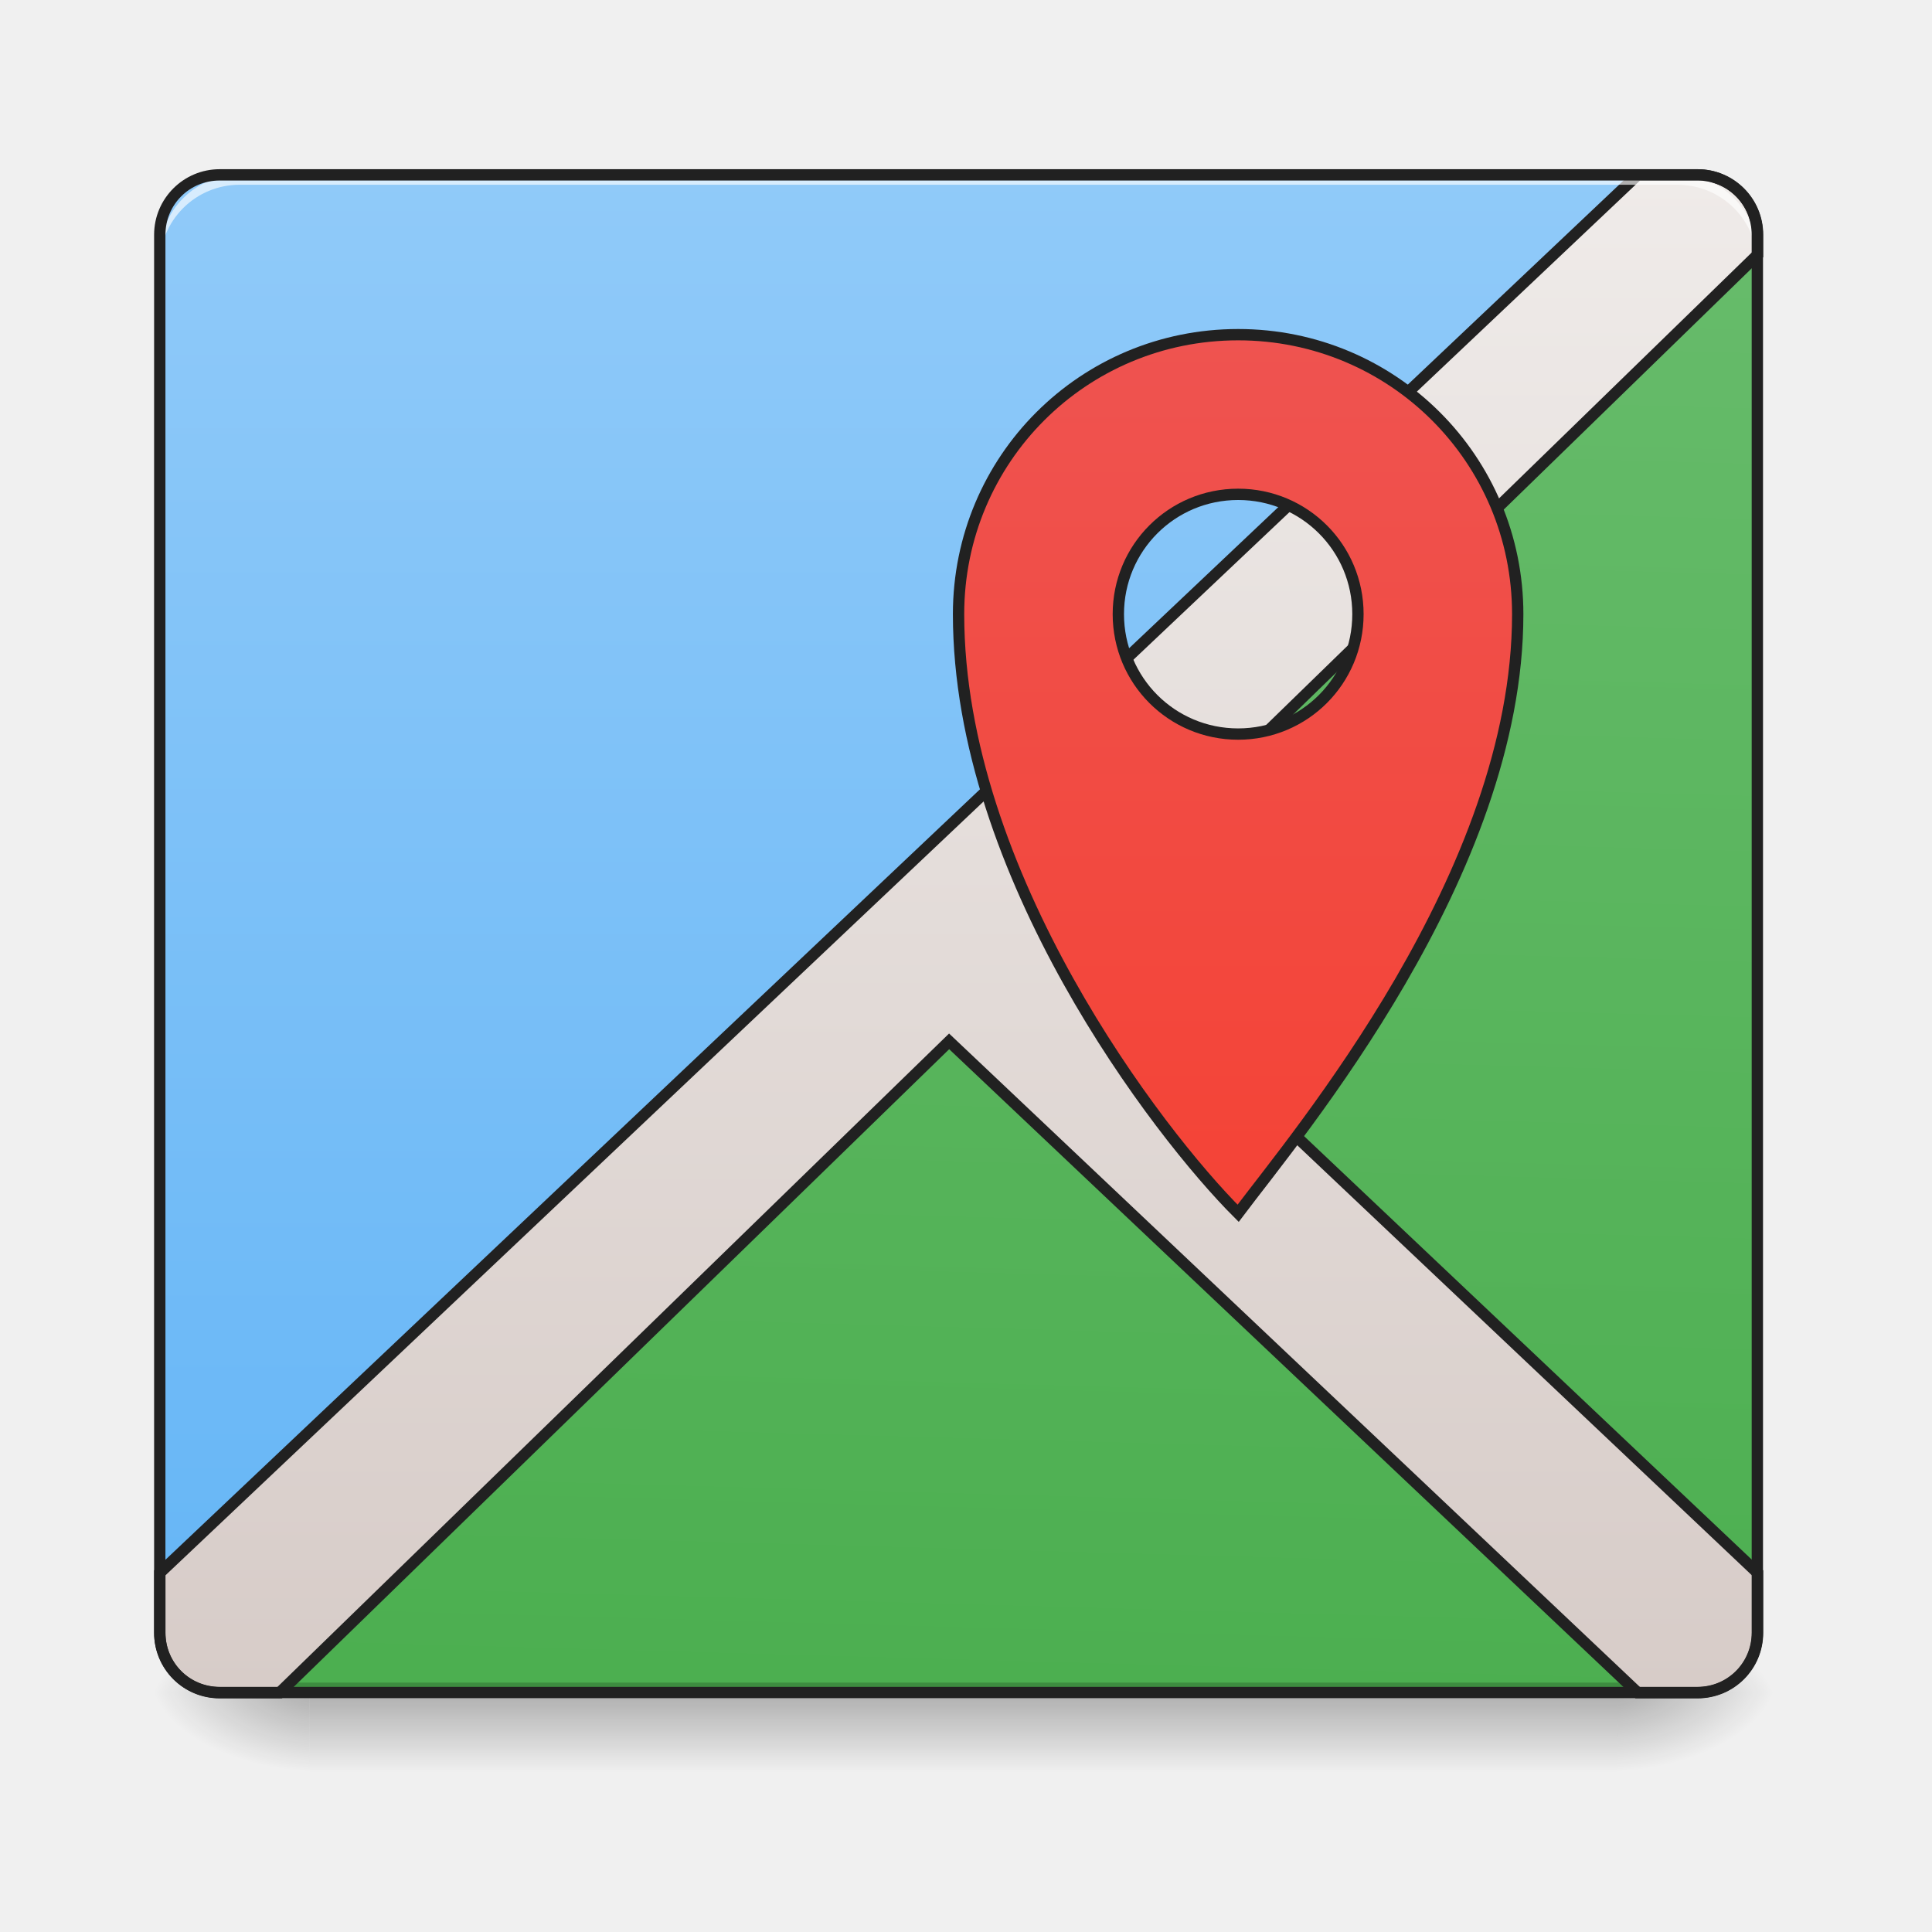
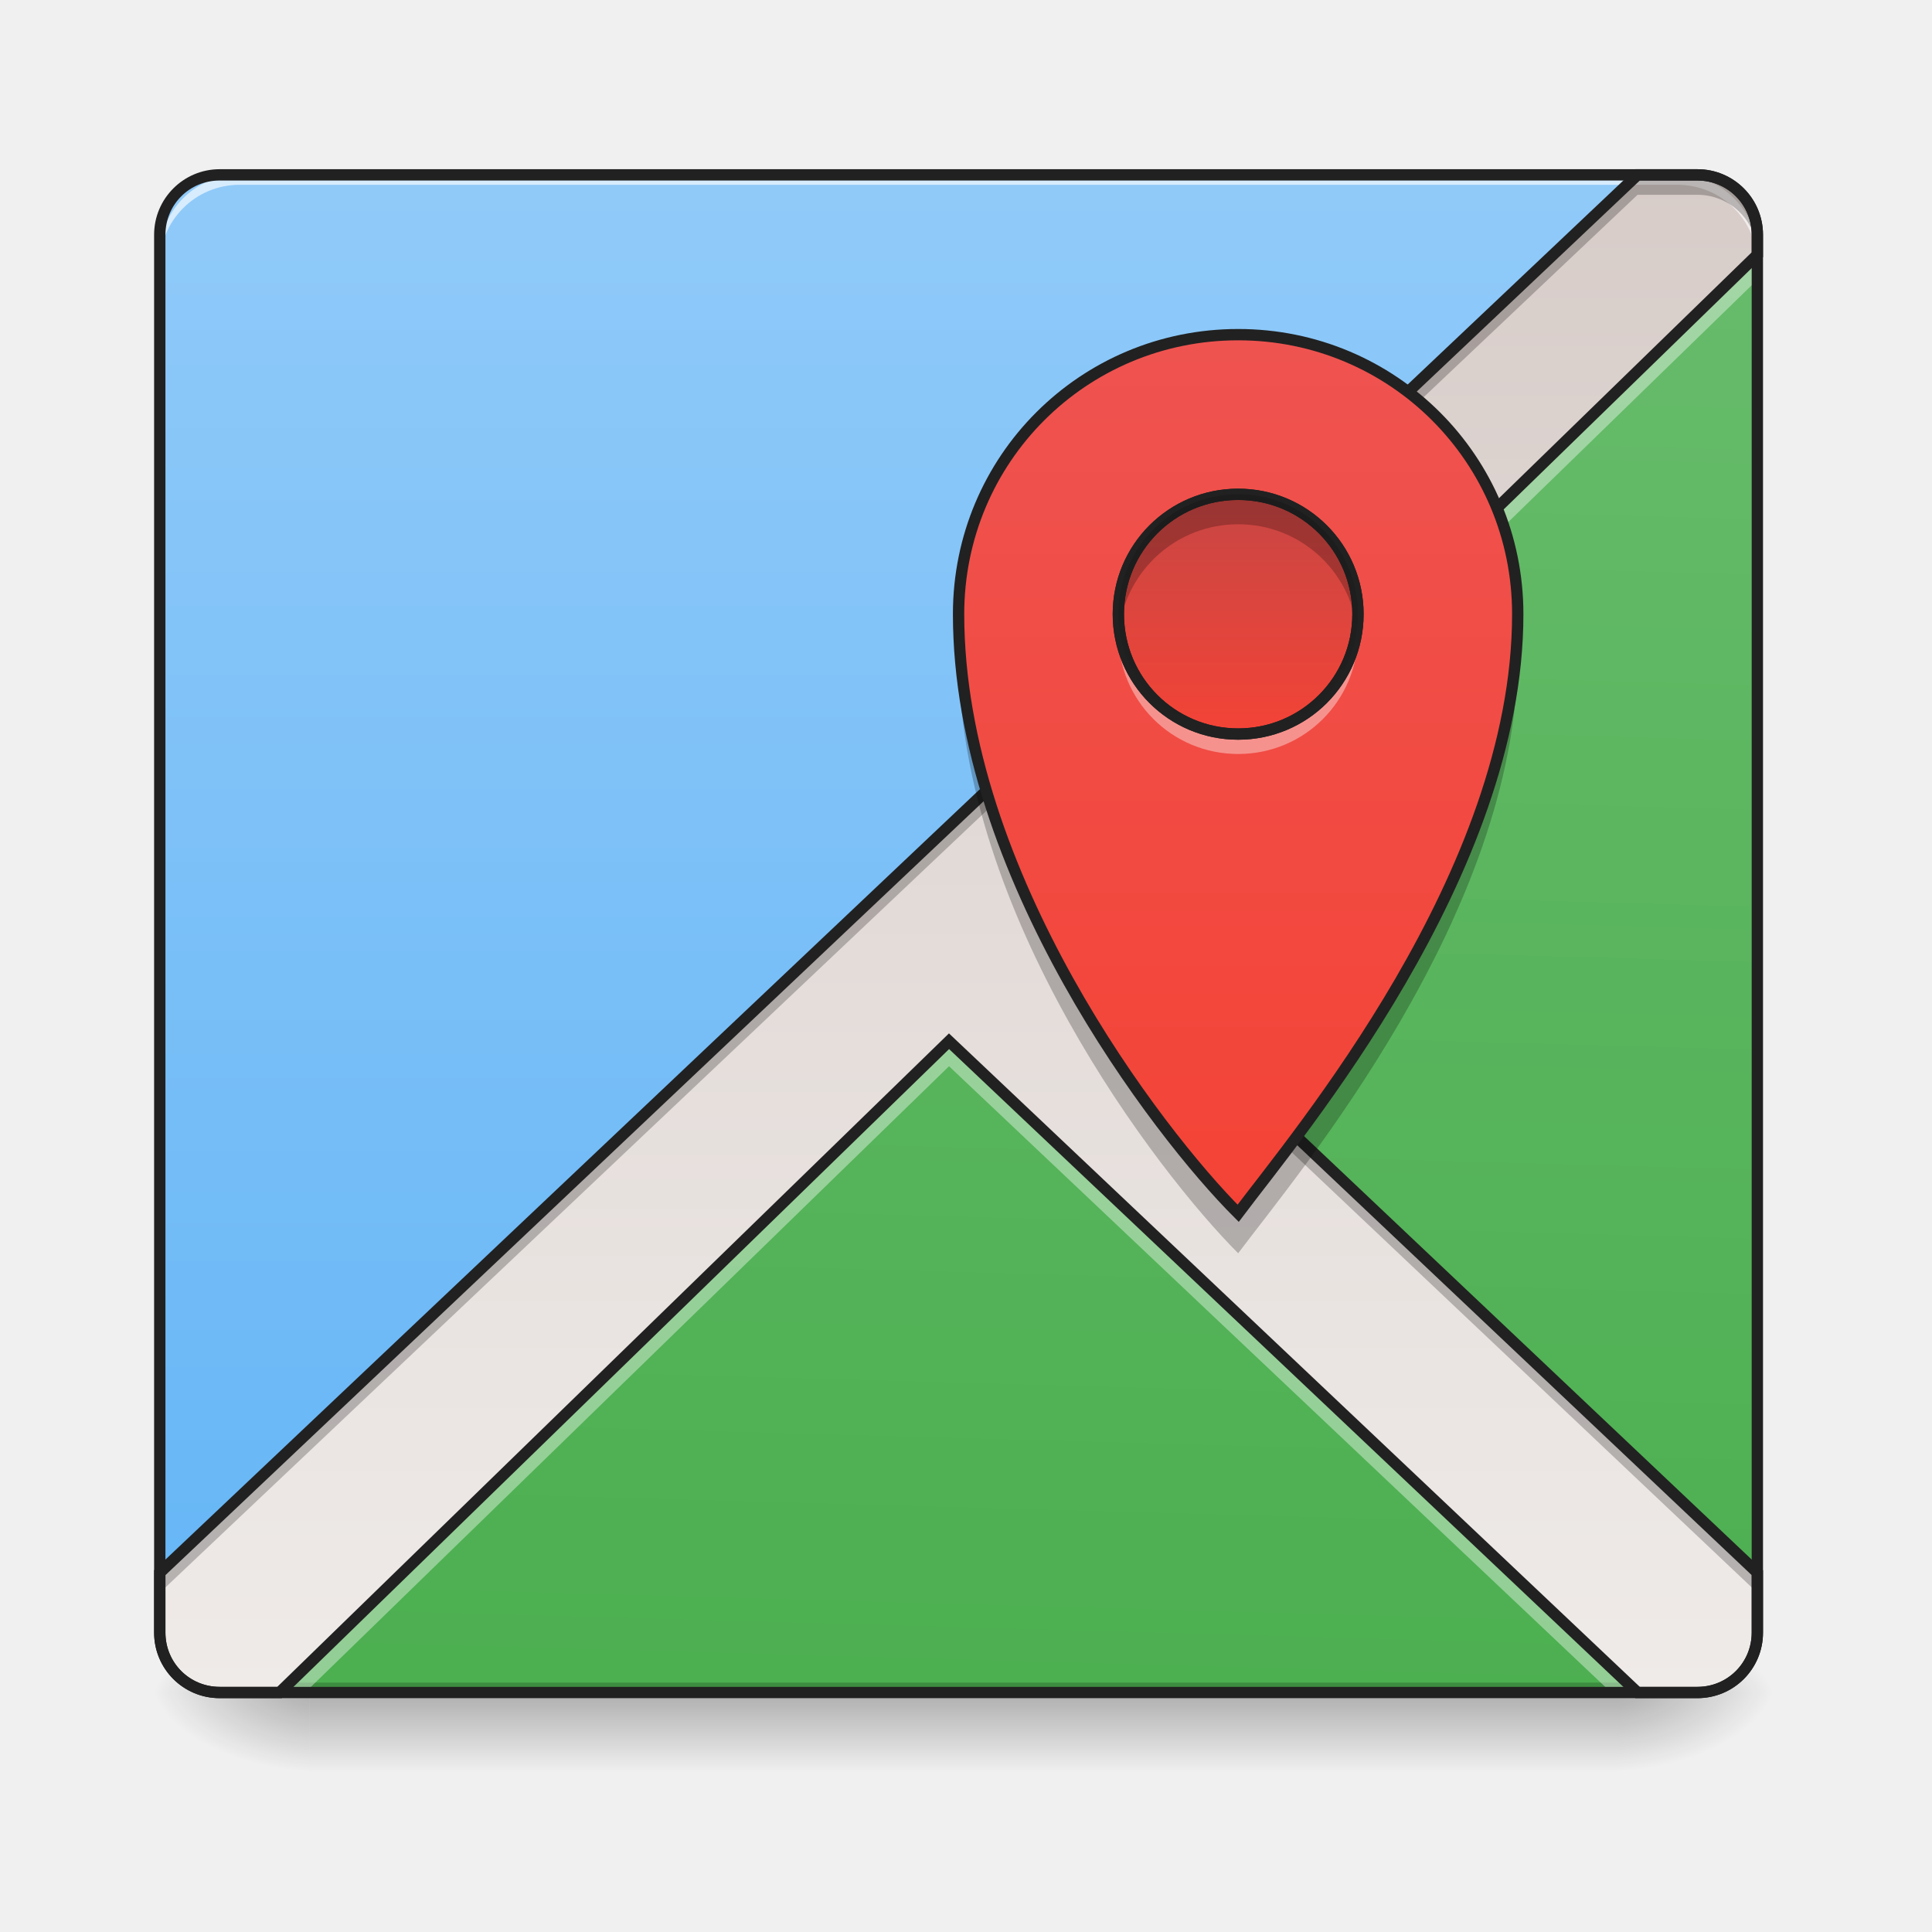
- <svg xmlns="http://www.w3.org/2000/svg" width="64pt" height="64pt" viewBox="0 0 64 64">
+ <svg xmlns="http://www.w3.org/2000/svg" width="64px" height="64px" viewBox="0 0 64 64" version="1.1">
  <defs>
-     <linearGradient id="a" gradientUnits="userSpaceOnUse" x1="254" y1="233.5" x2="254" y2="-168.667" gradientTransform="translate(0 26.878) scale(.12501)">
-       <stop offset="0" stop-color="#64b5f6" />
-       <stop offset="1" stop-color="#90caf9" />
+     <linearGradient id="linear0" gradientUnits="userSpaceOnUse" x1="254" y1="233.5" x2="254" y2="-168.667" gradientTransform="matrix(0.125012,0,0,0.125012,0,26.87757)">
+       <stop offset="0" style="stop-color:rgb(39.216%,70.98%,96.471%);stop-opacity:1;" />
+       <stop offset="1" style="stop-color:rgb(56.471%,79.216%,97.647%);stop-opacity:1;" />
    </linearGradient>
-     <linearGradient id="b" gradientUnits="userSpaceOnUse" x1="254" y1="233.5" x2="254" y2="254.667" gradientTransform="translate(0 26.878) scale(.12501)">
-       <stop offset="0" stop-opacity=".275" />
-       <stop offset="1" stop-opacity="0" />
+     <linearGradient id="linear1" gradientUnits="userSpaceOnUse" x1="254" y1="233.5" x2="254" y2="254.667" gradientTransform="matrix(0.125012,0,0,0.125012,-0.00000763012,26.87757)">
+       <stop offset="0" style="stop-color:rgb(0%,0%,0%);stop-opacity:0.275;" />
+       <stop offset="1" style="stop-color:rgb(0%,0%,0%);stop-opacity:0;" />
    </linearGradient>
-     <radialGradient id="c" gradientUnits="userSpaceOnUse" cx="450.909" cy="189.579" fx="450.909" fy="189.579" r="21.167" gradientTransform="matrix(0 -.15626 -.28128 0 106.246 127.19)">
-       <stop offset="0" stop-opacity=".314" />
-       <stop offset=".222" stop-opacity=".275" />
-       <stop offset="1" stop-opacity="0" />
+     <radialGradient id="radial0" gradientUnits="userSpaceOnUse" cx="450.909" cy="189.579" fx="450.909" fy="189.579" r="21.167" gradientTransform="matrix(0.000000348341,-0.156265,-0.281277,-0.000000203077,106.2459,127.1907)">
+       <stop offset="0" style="stop-color:rgb(0%,0%,0%);stop-opacity:0.314;" />
+       <stop offset="0.222" style="stop-color:rgb(0%,0%,0%);stop-opacity:0.275;" />
+       <stop offset="1" style="stop-color:rgb(0%,0%,0%);stop-opacity:0;" />
    </radialGradient>
-     <radialGradient id="d" gradientUnits="userSpaceOnUse" cx="450.909" cy="189.579" fx="450.909" fy="189.579" r="21.167" gradientTransform="matrix(0 .15626 .28128 0 -42.409 -15.055)">
-       <stop offset="0" stop-opacity=".314" />
-       <stop offset=".222" stop-opacity=".275" />
-       <stop offset="1" stop-opacity="0" />
+     <radialGradient id="radial1" gradientUnits="userSpaceOnUse" cx="450.909" cy="189.579" fx="450.909" fy="189.579" r="21.167" gradientTransform="matrix(-0.000000348341,0.156265,0.281277,0.000000203077,-42.40904,-15.05496)">
+       <stop offset="0" style="stop-color:rgb(0%,0%,0%);stop-opacity:0.314;" />
+       <stop offset="0.222" style="stop-color:rgb(0%,0%,0%);stop-opacity:0.275;" />
+       <stop offset="1" style="stop-color:rgb(0%,0%,0%);stop-opacity:0;" />
    </radialGradient>
-     <radialGradient id="e" gradientUnits="userSpaceOnUse" cx="450.909" cy="189.579" fx="450.909" fy="189.579" r="21.167" gradientTransform="matrix(0 -.15626 .28128 0 -42.409 127.19)">
-       <stop offset="0" stop-opacity=".314" />
-       <stop offset=".222" stop-opacity=".275" />
-       <stop offset="1" stop-opacity="0" />
+     <radialGradient id="radial2" gradientUnits="userSpaceOnUse" cx="450.909" cy="189.579" fx="450.909" fy="189.579" r="21.167" gradientTransform="matrix(-0.000000348341,-0.156265,0.281277,-0.000000203077,-42.40904,127.1907)">
+       <stop offset="0" style="stop-color:rgb(0%,0%,0%);stop-opacity:0.314;" />
+       <stop offset="0.222" style="stop-color:rgb(0%,0%,0%);stop-opacity:0.275;" />
+       <stop offset="1" style="stop-color:rgb(0%,0%,0%);stop-opacity:0;" />
    </radialGradient>
-     <radialGradient id="f" gradientUnits="userSpaceOnUse" cx="450.909" cy="189.579" fx="450.909" fy="189.579" r="21.167" gradientTransform="matrix(0 .15626 -.28128 0 106.246 -15.055)">
-       <stop offset="0" stop-opacity=".314" />
-       <stop offset=".222" stop-opacity=".275" />
-       <stop offset="1" stop-opacity="0" />
+     <radialGradient id="radial3" gradientUnits="userSpaceOnUse" cx="450.909" cy="189.579" fx="450.909" fy="189.579" r="21.167" gradientTransform="matrix(0.000000348341,0.156265,-0.281277,0.000000203077,106.2459,-15.05496)">
+       <stop offset="0" style="stop-color:rgb(0%,0%,0%);stop-opacity:0.314;" />
+       <stop offset="0.222" style="stop-color:rgb(0%,0%,0%);stop-opacity:0.275;" />
+       <stop offset="1" style="stop-color:rgb(0%,0%,0%);stop-opacity:0;" />
    </radialGradient>
-     <linearGradient id="g" gradientUnits="userSpaceOnUse" x1="306.917" y1="233.5" x2="317.5" y2="-147.5" gradientTransform="translate(0 26.878) scale(.12501)">
-       <stop offset="0" stop-color="#4caf50" />
-       <stop offset="1" stop-color="#66bb6a" />
+     <linearGradient id="linear2" gradientUnits="userSpaceOnUse" x1="306.917" y1="233.5" x2="317.5" y2="-147.5" gradientTransform="matrix(0.125012,0,0,0.125012,0,26.87757)">
+       <stop offset="0" style="stop-color:rgb(29.804%,68.627%,31.373%);stop-opacity:1;" />
+       <stop offset="1" style="stop-color:rgb(40%,73.333%,41.569%);stop-opacity:1;" />
    </linearGradient>
-     <linearGradient id="h" gradientUnits="userSpaceOnUse" x1="960" y1="1695.118" x2="960" y2="175.118">
-       <stop offset="0" stop-color="#d7ccc8" />
-       <stop offset="1" stop-color="#efebe9" />
+     <linearGradient id="linear3" gradientUnits="userSpaceOnUse" x1="1120" y1="175.118" x2="1120" y2="1695.118" gradientTransform="matrix(0.0330761,0,0,0.0330761,0,0)">
+       <stop offset="0" style="stop-color:rgb(84.314%,80%,78.431%);stop-opacity:1;" />
+       <stop offset="1" style="stop-color:rgb(93.725%,92.157%,91.373%);stop-opacity:1;" />
    </linearGradient>
-     <linearGradient id="i" gradientUnits="userSpaceOnUse" x1="1240" y1="495.118" x2="1240" y2="1375.118" gradientTransform="matrix(.26458 0 0 .26458 0 -257.333)">
-       <stop offset="0" stop-color="#ef5350" />
-       <stop offset="1" stop-color="#f44336" />
+     <linearGradient id="linear4" gradientUnits="userSpaceOnUse" x1="1240" y1="495.118" x2="1240" y2="1375.118" gradientTransform="matrix(0.0330761,0,0,0.0330761,0,-5.292143)">
+       <stop offset="0" style="stop-color:rgb(93.725%,32.549%,31.373%);stop-opacity:1;" />
+       <stop offset="1" style="stop-color:rgb(95.686%,26.275%,21.176%);stop-opacity:1;" />
+     </linearGradient>
+     <linearGradient id="linear5" gradientUnits="userSpaceOnUse" x1="328.083" y1="-84" x2="328.083" y2="-20.5" gradientTransform="matrix(0.125012,0,0,0.125012,0,26.87757)">
+       <stop offset="0" style="stop-color:rgb(93.725%,32.549%,31.373%);stop-opacity:1;" />
+       <stop offset="1" style="stop-color:rgb(95.686%,26.275%,21.176%);stop-opacity:1;" />
+     </linearGradient>
+     <linearGradient id="linear6" gradientUnits="userSpaceOnUse" x1="328.083" y1="-126.333" x2="328.083" y2="-20.5" gradientTransform="matrix(0.125012,0,0,0.125012,0,26.87757)">
+       <stop offset="0" style="stop-color:rgb(0%,0%,0%);stop-opacity:0.275;" />
+       <stop offset="1" style="stop-color:rgb(0%,0%,0%);stop-opacity:0;" />
    </linearGradient>
  </defs>
-   <path d="M7.277 5.793H56.23c1.094 0 1.985.887 1.985 1.984v46.305c0 1.098-.89 1.984-1.985 1.984H7.277a1.982 1.982 0 0 1-1.984-1.984V7.777c0-1.097.887-1.984 1.984-1.984zm0 0" fill="url(#a)" />
-   <path d="M10.254 56.066h43.328v2.649H10.254zm0 0" fill="url(#b)" />
-   <path d="M53.582 56.066h5.293v-2.644h-5.293zm0 0" fill="url(#c)" />
-   <path d="M10.254 56.066H4.96v2.649h5.293zm0 0" fill="url(#d)" />
-   <path d="M10.254 56.066H4.96v-2.644h5.293zm0 0" fill="url(#e)" />
-   <path d="M53.582 56.066h5.293v2.649h-5.293zm0 0" fill="url(#f)" />
-   <path d="M58.215 8.438L35.46 30.573l22.754 21.524zM31.437 34.492L9.262 56.066h44.984zm0 0" fill="url(#g)" />
-   <path d="M7.938 56.066a2.639 2.639 0 0 1-2.645-2.644v-.332a2.64 2.64 0 0 0 2.644 2.648h47.63a2.64 2.64 0 0 0 2.648-2.648v.332a2.64 2.64 0 0 1-2.649 2.644zm0 0" fill-opacity=".196" />
-   <path d="M1640.04 175.14L160.024 1575.087v59.994a59.778 59.778 0 0 0 59.994 59.994h59.995l670.447-652.26 689.58 652.26h59.995c33.185 0 59.994-26.69 59.994-59.994v-59.994L1072.102 924.36l687.927-669.267v-19.959c0-33.304-26.809-59.994-59.994-59.994zm0 0" transform="scale(.03308)" fill-rule="evenodd" fill="url(#h)" stroke-width="11.339" stroke="#212121" />
-   <path d="M7.938 5.793a2.639 2.639 0 0 0-2.645 2.644v.333A2.642 2.642 0 0 1 7.937 6.12h47.63a2.643 2.643 0 0 1 2.648 2.649v-.332a2.64 2.64 0 0 0-2.649-2.645zm0 0" fill="#fff" fill-opacity=".643" />
-   <path d="M7.277 5.605c-1.199 0-2.172.973-2.172 2.172v46.305a2.17 2.17 0 0 0 2.172 2.172H56.23a2.17 2.17 0 0 0 2.172-2.172V7.777c0-1.199-.972-2.172-2.172-2.172zm0 .375H56.23a1.79 1.79 0 0 1 1.797 1.797v46.305c0 1-.8 1.797-1.797 1.797H7.277c-1 0-1.797-.797-1.797-1.797V7.777c0-1 .797-1.797 1.797-1.797zm0 0" fill="#212121" />
-   <path d="M328.094-126.321c-41.059 0-74.087 33.028-74.087 74.055 0 68.806 52.901 137.612 74.087 158.767 15.873-21.155 74.086-89.96 74.086-158.767 0-41.027-33.059-74.055-74.086-74.055zm0 42.308c17.592 0 31.747 14.187 31.747 31.747 0 17.593-14.155 31.779-31.747 31.779s-31.747-14.186-31.747-31.779c0-17.56 14.155-31.747 31.747-31.747zm0 0" transform="translate(0 26.878) scale(.12501)" fill="url(#i)" stroke-width="3" stroke-linecap="round" stroke="#212121" />
+   <g id="surface1">
+     <path style=" stroke:none;fill-rule:nonzero;fill:url(#linear0);" d="M 7.277 5.793 L 56.23 5.793 C 57.324 5.793 58.215 6.68 58.215 7.777 L 58.215 54.082 C 58.215 55.18 57.324 56.066 56.23 56.066 L 7.277 56.066 C 6.18 56.066 5.293 55.18 5.293 54.082 L 5.293 7.777 C 5.293 6.68 6.18 5.793 7.277 5.793 Z M 7.277 5.793 " />
+     <path style=" stroke:none;fill-rule:nonzero;fill:url(#linear1);" d="M 10.254 56.066 L 53.582 56.066 L 53.582 58.715 L 10.254 58.715 Z M 10.254 56.066 " />
+     <path style=" stroke:none;fill-rule:nonzero;fill:url(#radial0);" d="M 53.582 56.066 L 58.875 56.066 L 58.875 53.422 L 53.582 53.422 Z M 53.582 56.066 " />
+     <path style=" stroke:none;fill-rule:nonzero;fill:url(#radial1);" d="M 10.254 56.066 L 4.961 56.066 L 4.961 58.715 L 10.254 58.715 Z M 10.254 56.066 " />
+     <path style=" stroke:none;fill-rule:nonzero;fill:url(#radial2);" d="M 10.254 56.066 L 4.961 56.066 L 4.961 53.422 L 10.254 53.422 Z M 10.254 56.066 " />
+     <path style=" stroke:none;fill-rule:nonzero;fill:url(#radial3);" d="M 53.582 56.066 L 58.875 56.066 L 58.875 58.715 L 53.582 58.715 Z M 53.582 56.066 " />
+     <path style=" stroke:none;fill-rule:nonzero;fill:url(#linear2);" d="M 58.215 8.438 L 35.461 30.574 L 58.215 52.098 Z M 31.438 34.492 L 9.262 56.066 L 54.246 56.066 Z M 31.438 34.492 " />
+     <path style=" stroke:none;fill-rule:nonzero;fill:rgb(0%,0%,0%);fill-opacity:0.196;" d="M 7.938 56.066 C 6.473 56.066 5.293 54.887 5.293 53.422 L 5.293 53.09 C 5.293 54.559 6.473 55.738 7.938 55.738 L 55.566 55.738 C 57.035 55.738 58.215 54.559 58.215 53.09 L 58.215 53.422 C 58.215 54.887 57.035 56.066 55.566 56.066 Z M 7.938 56.066 " />
+     <path style=" stroke:none;fill-rule:evenodd;fill:url(#linear3);" d="M 54.246 5.793 L 5.293 52.098 L 5.293 54.082 C 5.293 55.184 6.176 56.066 7.277 56.066 L 9.262 56.066 L 31.438 34.492 L 54.246 56.066 L 56.23 56.066 C 57.328 56.066 58.215 55.184 58.215 54.082 L 58.215 52.098 L 35.461 30.574 L 58.215 8.438 L 58.215 7.777 C 58.215 6.676 57.328 5.793 56.23 5.793 Z M 54.246 5.793 " />
+     <path style=" stroke:none;fill-rule:nonzero;fill:rgb(100%,100%,100%);fill-opacity:0.643;" d="M 7.938 5.793 C 6.473 5.793 5.293 6.973 5.293 8.438 L 5.293 8.77 C 5.293 7.305 6.473 6.121 7.938 6.121 L 55.566 6.121 C 57.035 6.121 58.215 7.305 58.215 8.77 L 58.215 8.438 C 58.215 6.973 57.035 5.793 55.566 5.793 Z M 7.938 5.793 " />
+     <path style=" stroke:none;fill-rule:evenodd;fill:rgb(0%,0%,0%);fill-opacity:0.235;" d="M 54.246 5.793 L 5.293 52.098 L 5.293 52.762 L 54.246 6.453 L 56.23 6.453 C 57.328 6.453 58.215 7.34 58.215 8.438 L 58.215 7.777 C 58.215 6.676 57.328 5.793 56.23 5.793 Z M 35.805 30.902 L 35.461 31.238 L 58.215 52.762 L 58.215 52.098 Z M 35.805 30.902 " />
+     <path style=" stroke:none;fill-rule:evenodd;fill:rgb(100%,100%,100%);fill-opacity:0.392;" d="M 58.207 8.465 L 35.473 30.586 L 35.891 30.984 L 58.215 9.266 L 58.215 8.605 C 58.215 8.559 58.211 8.512 58.207 8.465 Z M 31.438 34.516 L 9.285 56.066 L 10.109 56.066 L 31.438 35.32 L 53.371 56.066 L 54.223 56.066 Z M 31.438 34.516 " />
+     <path style=" stroke:none;fill-rule:nonzero;fill:rgb(12.941%,12.941%,12.941%);fill-opacity:1;" d="M 7.277 5.605 C 6.078 5.605 5.105 6.578 5.105 7.777 L 5.105 54.082 C 5.105 55.285 6.078 56.254 7.277 56.254 L 56.23 56.254 C 57.43 56.254 58.402 55.285 58.402 54.082 L 58.402 7.777 C 58.402 6.578 57.43 5.605 56.23 5.605 Z M 7.277 5.98 L 56.23 5.98 C 57.227 5.98 58.027 6.777 58.027 7.777 L 58.027 54.082 C 58.027 55.082 57.227 55.879 56.23 55.879 L 7.277 55.879 C 6.277 55.879 5.48 55.082 5.48 54.082 L 5.48 7.777 C 5.48 6.777 6.277 5.98 7.277 5.98 Z M 7.277 5.98 " />
+     <path style="fill:none;stroke-width:11.339;stroke-linecap:butt;stroke-linejoin:miter;stroke:rgb(12.941%,12.941%,12.941%);stroke-opacity:1;stroke-miterlimit:4;" d="M 1640.04 175.141 L 160.024 1575.086 L 160.024 1635.08 C 160.024 1668.384 186.714 1695.074 220.018 1695.074 L 280.013 1695.074 L 950.46 1042.814 L 1640.04 1695.074 L 1700.035 1695.074 C 1733.22 1695.074 1760.029 1668.384 1760.029 1635.08 L 1760.029 1575.086 L 1072.102 924.361 L 1760.029 255.094 L 1760.029 235.135 C 1760.029 201.831 1733.22 175.141 1700.035 175.141 Z M 1640.04 175.141 " transform="matrix(0.0330761,0,0,0.0330761,0,0)" />
+     <path style=" stroke:none;fill-rule:nonzero;fill:url(#linear4);" d="M 41.016 11.086 C 35.883 11.086 31.754 15.215 31.754 20.344 C 31.754 28.945 38.367 37.547 41.016 40.191 C 43 37.547 50.277 28.945 50.277 20.344 C 50.277 15.215 46.145 11.086 41.016 11.086 Z M 41.016 16.375 C 43.215 16.375 44.984 18.148 44.984 20.344 C 44.984 22.543 43.215 24.316 41.016 24.316 C 38.816 24.316 37.047 22.543 37.047 20.344 C 37.047 18.148 38.816 16.375 41.016 16.375 Z M 41.016 16.375 " />
+     <path style=" stroke:none;fill-rule:nonzero;fill:url(#linear5);" d="M 41.016 16.375 C 43.207 16.375 44.984 18.152 44.984 20.344 C 44.984 22.539 43.207 24.316 41.016 24.316 C 38.82 24.316 37.047 22.539 37.047 20.344 C 37.047 18.152 38.82 16.375 41.016 16.375 Z M 41.016 16.375 " />
+     <path style=" stroke:none;fill-rule:nonzero;fill:rgb(0%,0%,0%);fill-opacity:0.235;" d="M 41.016 16.375 C 38.816 16.375 37.047 18.148 37.047 20.344 C 37.047 20.516 37.055 20.68 37.074 20.844 C 37.32 18.879 38.984 17.367 41.016 17.367 C 43.047 17.367 44.711 18.879 44.953 20.844 C 44.973 20.68 44.984 20.516 44.984 20.344 C 44.984 18.148 43.215 16.375 41.016 16.375 Z M 41.016 16.375 " />
+     <path style=" stroke:none;fill-rule:nonzero;fill:rgb(100%,100%,100%);fill-opacity:0.392;" d="M 37.059 20.68 C 37.051 20.785 37.047 20.895 37.047 21.008 C 37.047 23.207 38.816 24.977 41.016 24.977 C 43.215 24.977 44.984 23.207 44.984 21.008 C 44.984 20.895 44.977 20.785 44.969 20.68 C 44.801 22.719 43.102 24.316 41.016 24.316 C 38.926 24.316 37.227 22.719 37.059 20.68 Z M 37.059 20.68 " />
+     <path style="fill:none;stroke-width:3;stroke-linecap:round;stroke-linejoin:round;stroke:rgb(12.941%,12.941%,12.941%);stroke-opacity:1;stroke-miterlimit:4;" d="M 328.094 -84.013 C 345.623 -84.013 359.841 -69.795 359.841 -52.266 C 359.841 -34.705 345.623 -20.487 328.094 -20.487 C 310.533 -20.487 296.347 -34.705 296.347 -52.266 C 296.347 -69.795 310.533 -84.013 328.094 -84.013 Z M 328.094 -84.013 " transform="matrix(0.125012,0,0,0.125012,0,26.87757)" />
+     <path style=" stroke:none;fill-rule:nonzero;fill:rgb(0%,0%,0%);fill-opacity:0.235;" d="M 50.258 21.094 C 49.859 29.438 42.941 37.621 41.016 40.191 C 38.445 37.625 32.141 29.449 31.77 21.109 C 31.758 21.293 31.754 21.48 31.754 21.668 C 31.754 30.27 38.367 38.867 41.016 41.516 C 43 38.867 50.277 30.27 50.277 21.668 C 50.277 21.477 50.27 21.281 50.258 21.094 Z M 50.258 21.094 " />
+     <path style="fill:none;stroke-width:3;stroke-linecap:round;stroke-linejoin:miter;stroke:rgb(12.941%,12.941%,12.941%);stroke-opacity:1;stroke-miterlimit:4;" d="M 328.094 -126.321 C 287.035 -126.321 254.007 -93.293 254.007 -52.266 C 254.007 16.54 306.908 85.346 328.094 106.501 C 343.967 85.346 402.18 16.54 402.18 -52.266 C 402.18 -93.293 369.121 -126.321 328.094 -126.321 Z M 328.094 -84.013 C 345.686 -84.013 359.841 -69.826 359.841 -52.266 C 359.841 -34.673 345.686 -20.487 328.094 -20.487 C 310.502 -20.487 296.347 -34.673 296.347 -52.266 C 296.347 -69.826 310.502 -84.013 328.094 -84.013 Z M 328.094 -84.013 " transform="matrix(0.125012,0,0,0.125012,0,26.87757)" />
+     <path style=" stroke:none;fill-rule:nonzero;fill:url(#linear6);" d="M 41.016 16.375 C 43.207 16.375 44.984 18.152 44.984 20.344 C 44.984 22.539 43.207 24.316 41.016 24.316 C 38.82 24.316 37.047 22.539 37.047 20.344 C 37.047 18.152 38.82 16.375 41.016 16.375 Z M 41.016 16.375 " />
+   </g>
</svg>
